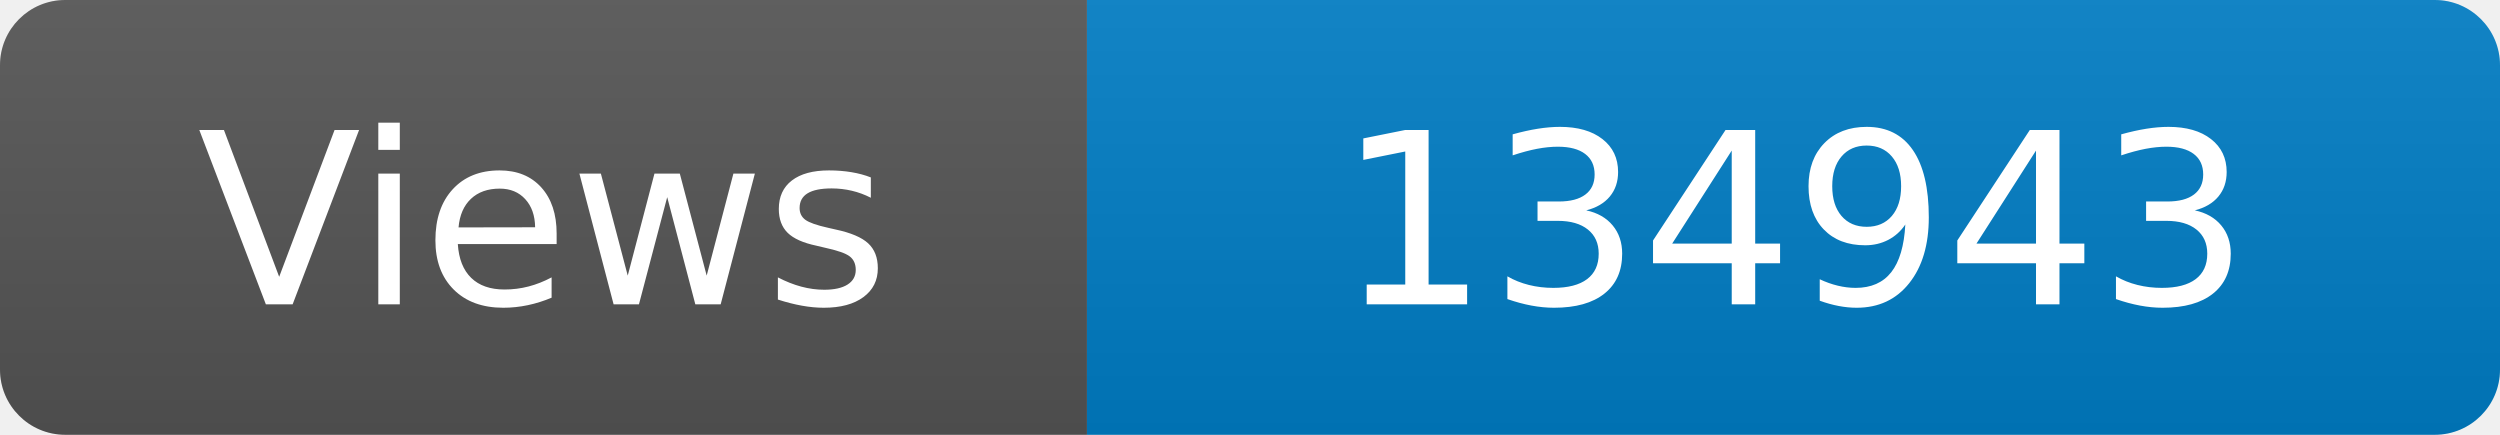
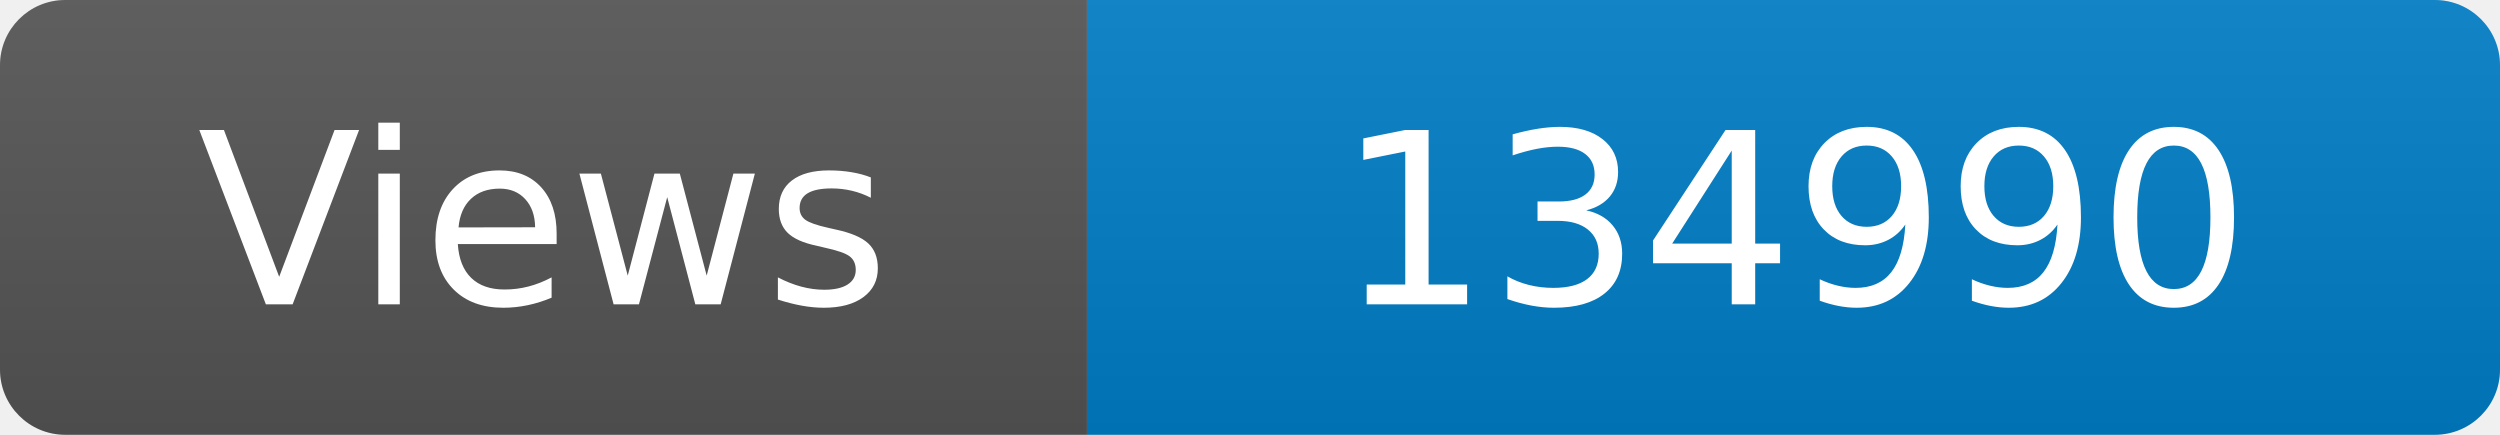
<svg xmlns="http://www.w3.org/2000/svg" width="115" height="20" role="img" aria-label="Maintained?: yes">
  <linearGradient id="s" x2="0" y2="100%">
    <stop offset="0" stop-color="#bbb" stop-opacity=".1" />
    <stop offset="1" stop-opacity=".1" />
  </linearGradient>
  <clipPath id="r">
    <rect width="115" height="20" rx="3" fill="#fff" />
  </clipPath>
  <g clip-path="url(#r)">
    <rect width="50" height="20" fill="#555" />
    <rect x="50" width="160" height="20" fill="#007ec6" />
    <rect width="115" height="20" fill="url(#s)" />
  </g>
  <g fill="#fff" text-anchor="middle" font-family="Verdana,Geneva,DejaVu Sans,sans-serif" font-size="110">
    <text x="250" y="140" transform="scale(.1)" fill="#fff">Views</text>
-     <text x="825" y="140" transform="scale(.1)" fill="#fff">134943</text>
+     <text x="825" y="140" transform="scale(.1)" fill="#fff">134990</text>
  </g>
</svg>
